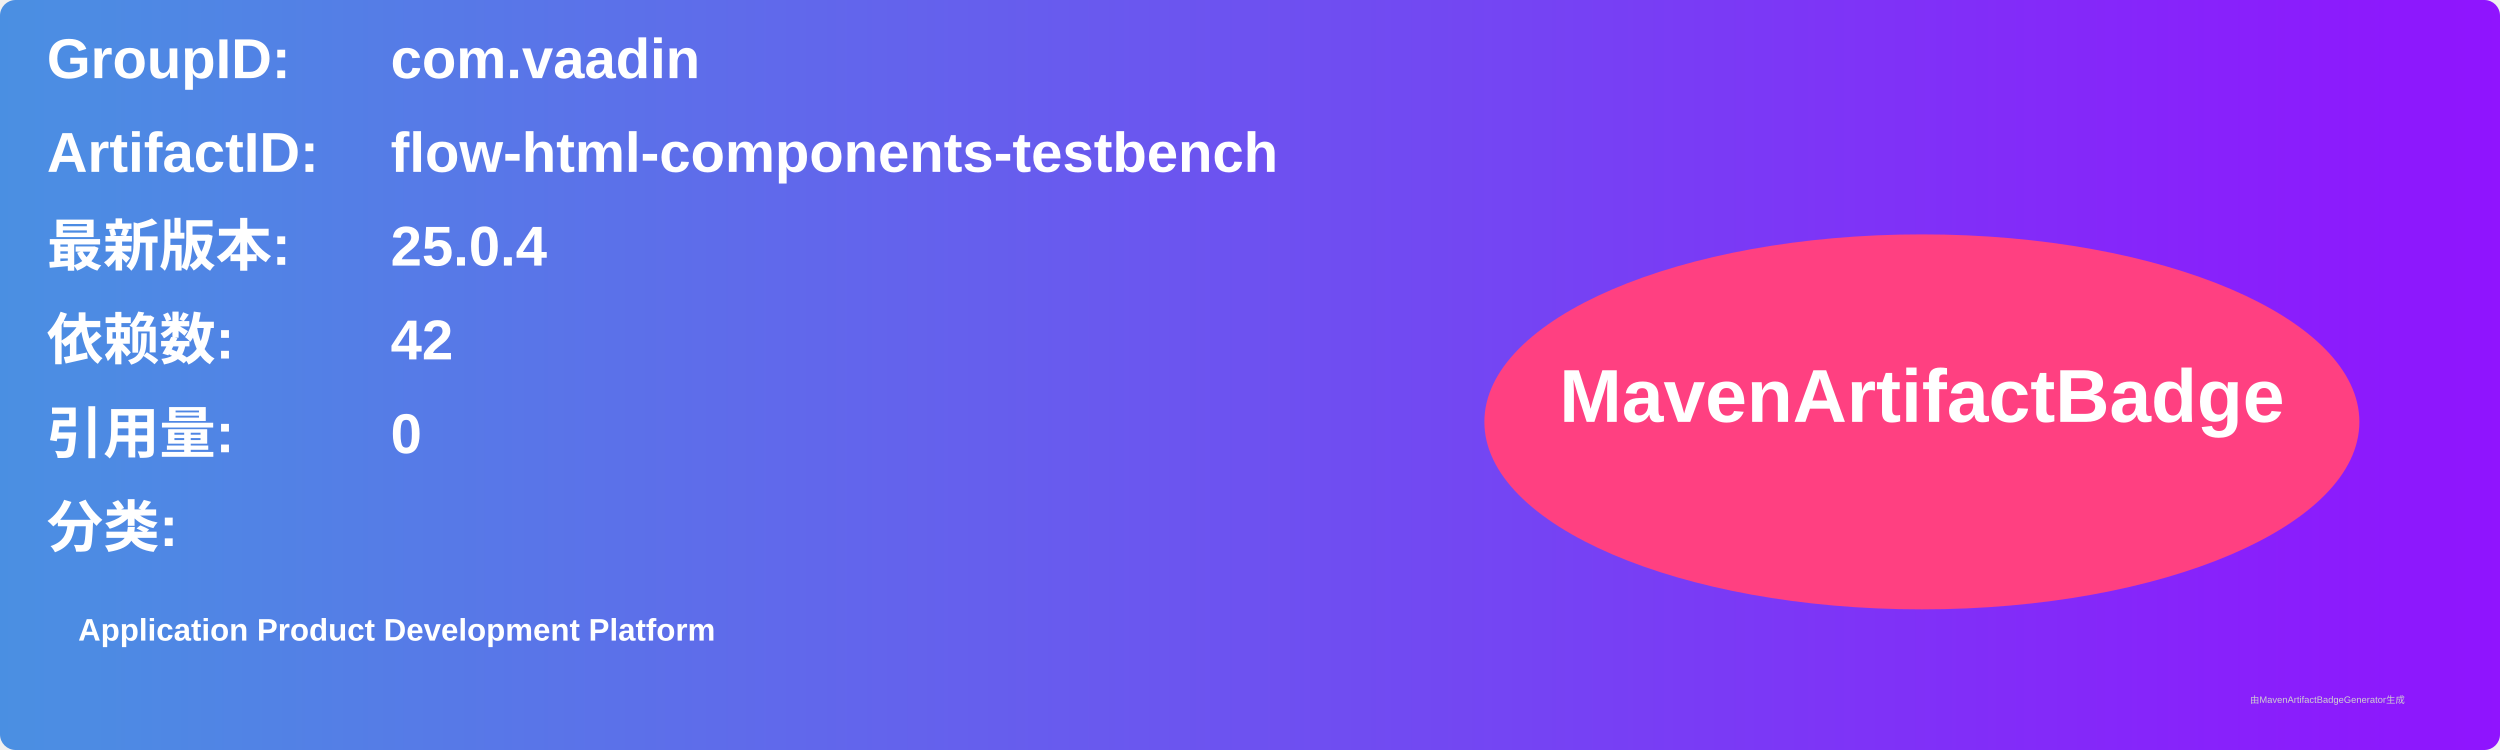
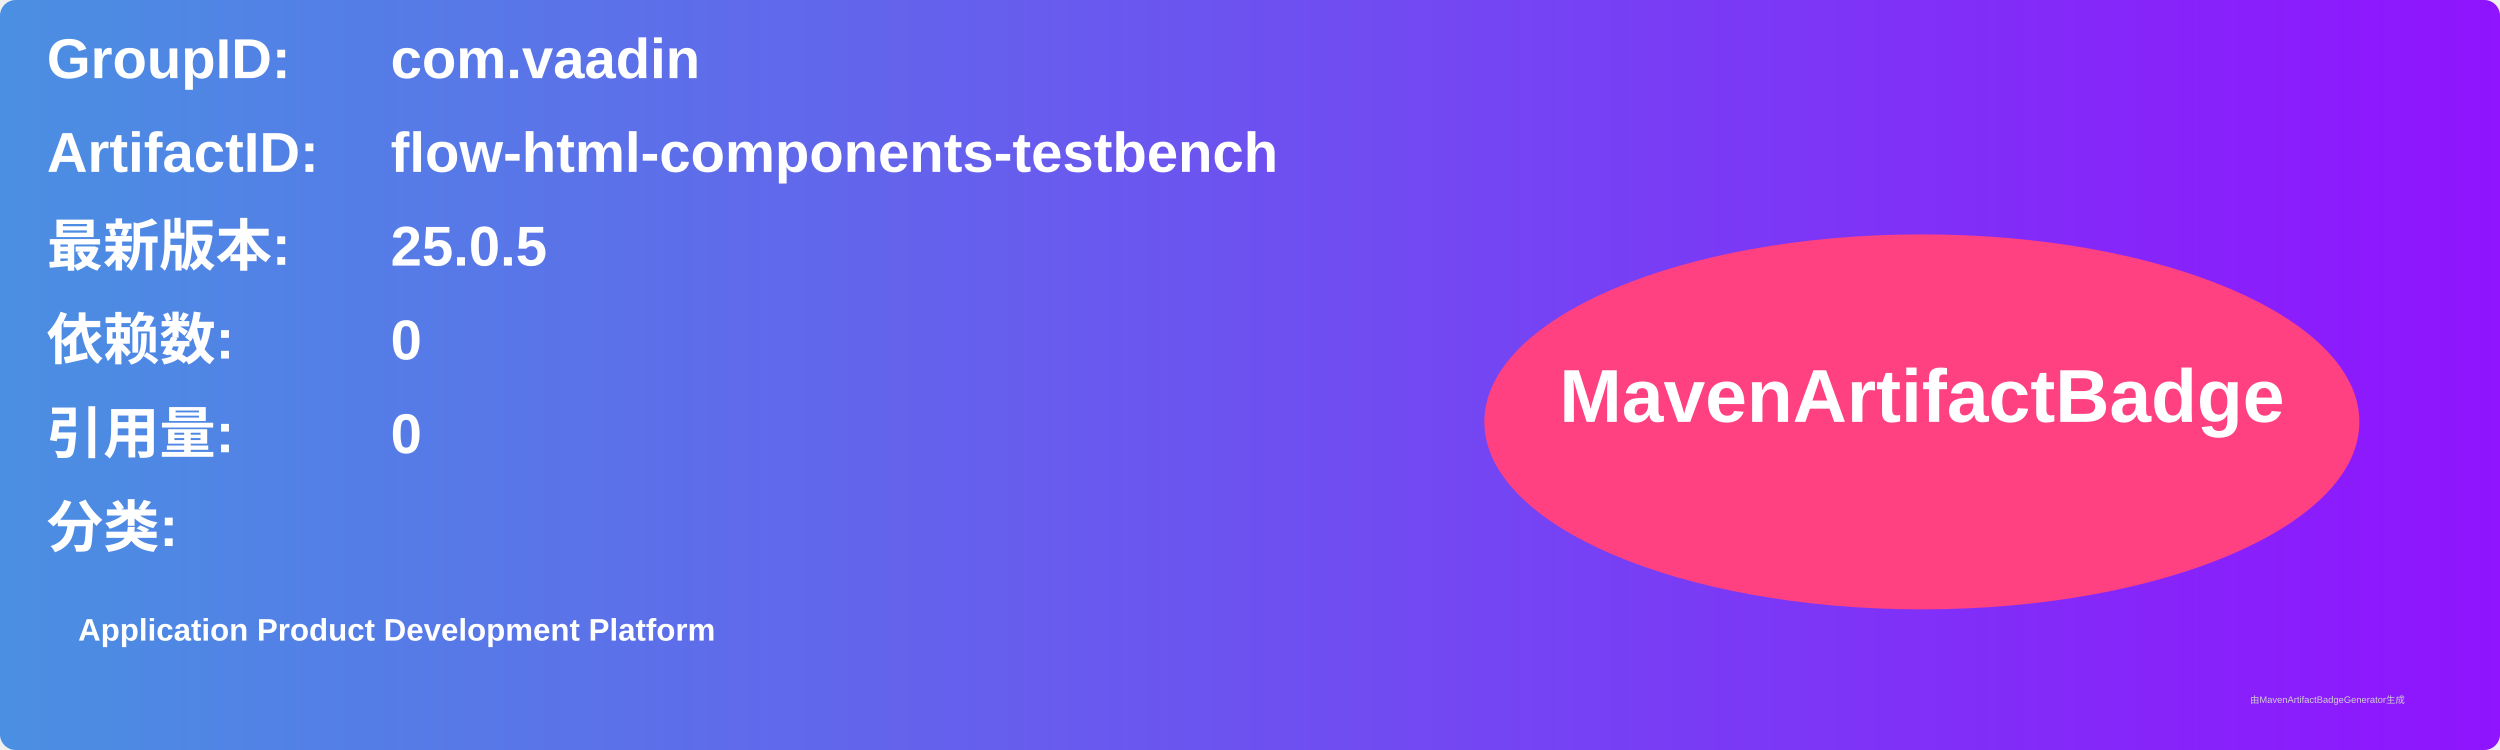
<svg xmlns="http://www.w3.org/2000/svg" width="800" height="240" viewBox="0 0 800 240">
  <linearGradient id="grad" x1="0%" y1="0%" x2="100%" y2="0%">
    <stop offset="0%" stop-color="#4a90e2" />
    <stop offset="100%" stop-color="#9013fe" />
  </linearGradient>
  <rect width="100%" height="100%" rx="5" ry="5" fill="url(#grad)" />
  <g transform="translate(15, 15)">
    <text x="0" y="10" font-family="Arial" font-size="18" fill="white" font-weight="bold" width="260">GroupID:</text>
    <text x="110" y="10" font-family="Arial" font-size="18" fill="white" font-weight="bold" width="460">com.vaadin</text>
    <text x="0" y="40" font-family="Arial" font-size="18" fill="white" font-weight="bold" width="260">ArtifactID:</text>
    <text x="110" y="40" font-family="Arial" font-size="18" fill="white" font-weight="bold" width="460">flow-html-components-testbench</text>
    <text x="0" y="70" font-family="Arial" font-size="18" fill="white" font-weight="bold">最新版本:</text>
    <text x="110" y="70" font-family="Arial" font-size="18" fill="white" font-weight="bold">
-       <tspan font-weight="bold">25.0.4</tspan>
+       <tspan font-weight="bold">25.0.5</tspan>
    </text>
    <text x="0" y="100" font-family="Arial" font-size="18" fill="white" font-weight="bold">依赖数: </text>
    <text x="110" y="100" font-family="Arial" font-size="18" fill="white">
-       <tspan font-weight="bold">42</tspan>
+       <tspan font-weight="bold">0</tspan>
    </text>
    <text x="0" y="130" font-family="Arial" font-size="18" fill="white" font-weight="bold">引用量: </text>
    <text x="110" y="130" font-family="Arial" font-size="18" fill="white">
      <tspan font-weight="bold">0</tspan>
    </text>
    <text x="0" y="160" font-family="Arial" font-size="18" fill="white" font-weight="bold">分类:</text>
    <text x="10" y="190" font-family="Arial" font-size="10" fill="white">
      <tspan font-weight="bold">Application Product Development Platform</tspan>
    </text>
    <ellipse cx="600" cy="120" rx="140" ry="60" fill="#ff4081" />
    <text x="600" y="120" text-anchor="middle" font-family="Arial" font-size="24" fill="white" font-weight="bold">MavenArtifactBadge</text>
  </g>
  <text x="720" y="225" font-family="Arial" font-size="3" fill="#d0d0d0">由MavenArtifactBadgeGenerator生成</text>
</svg>
